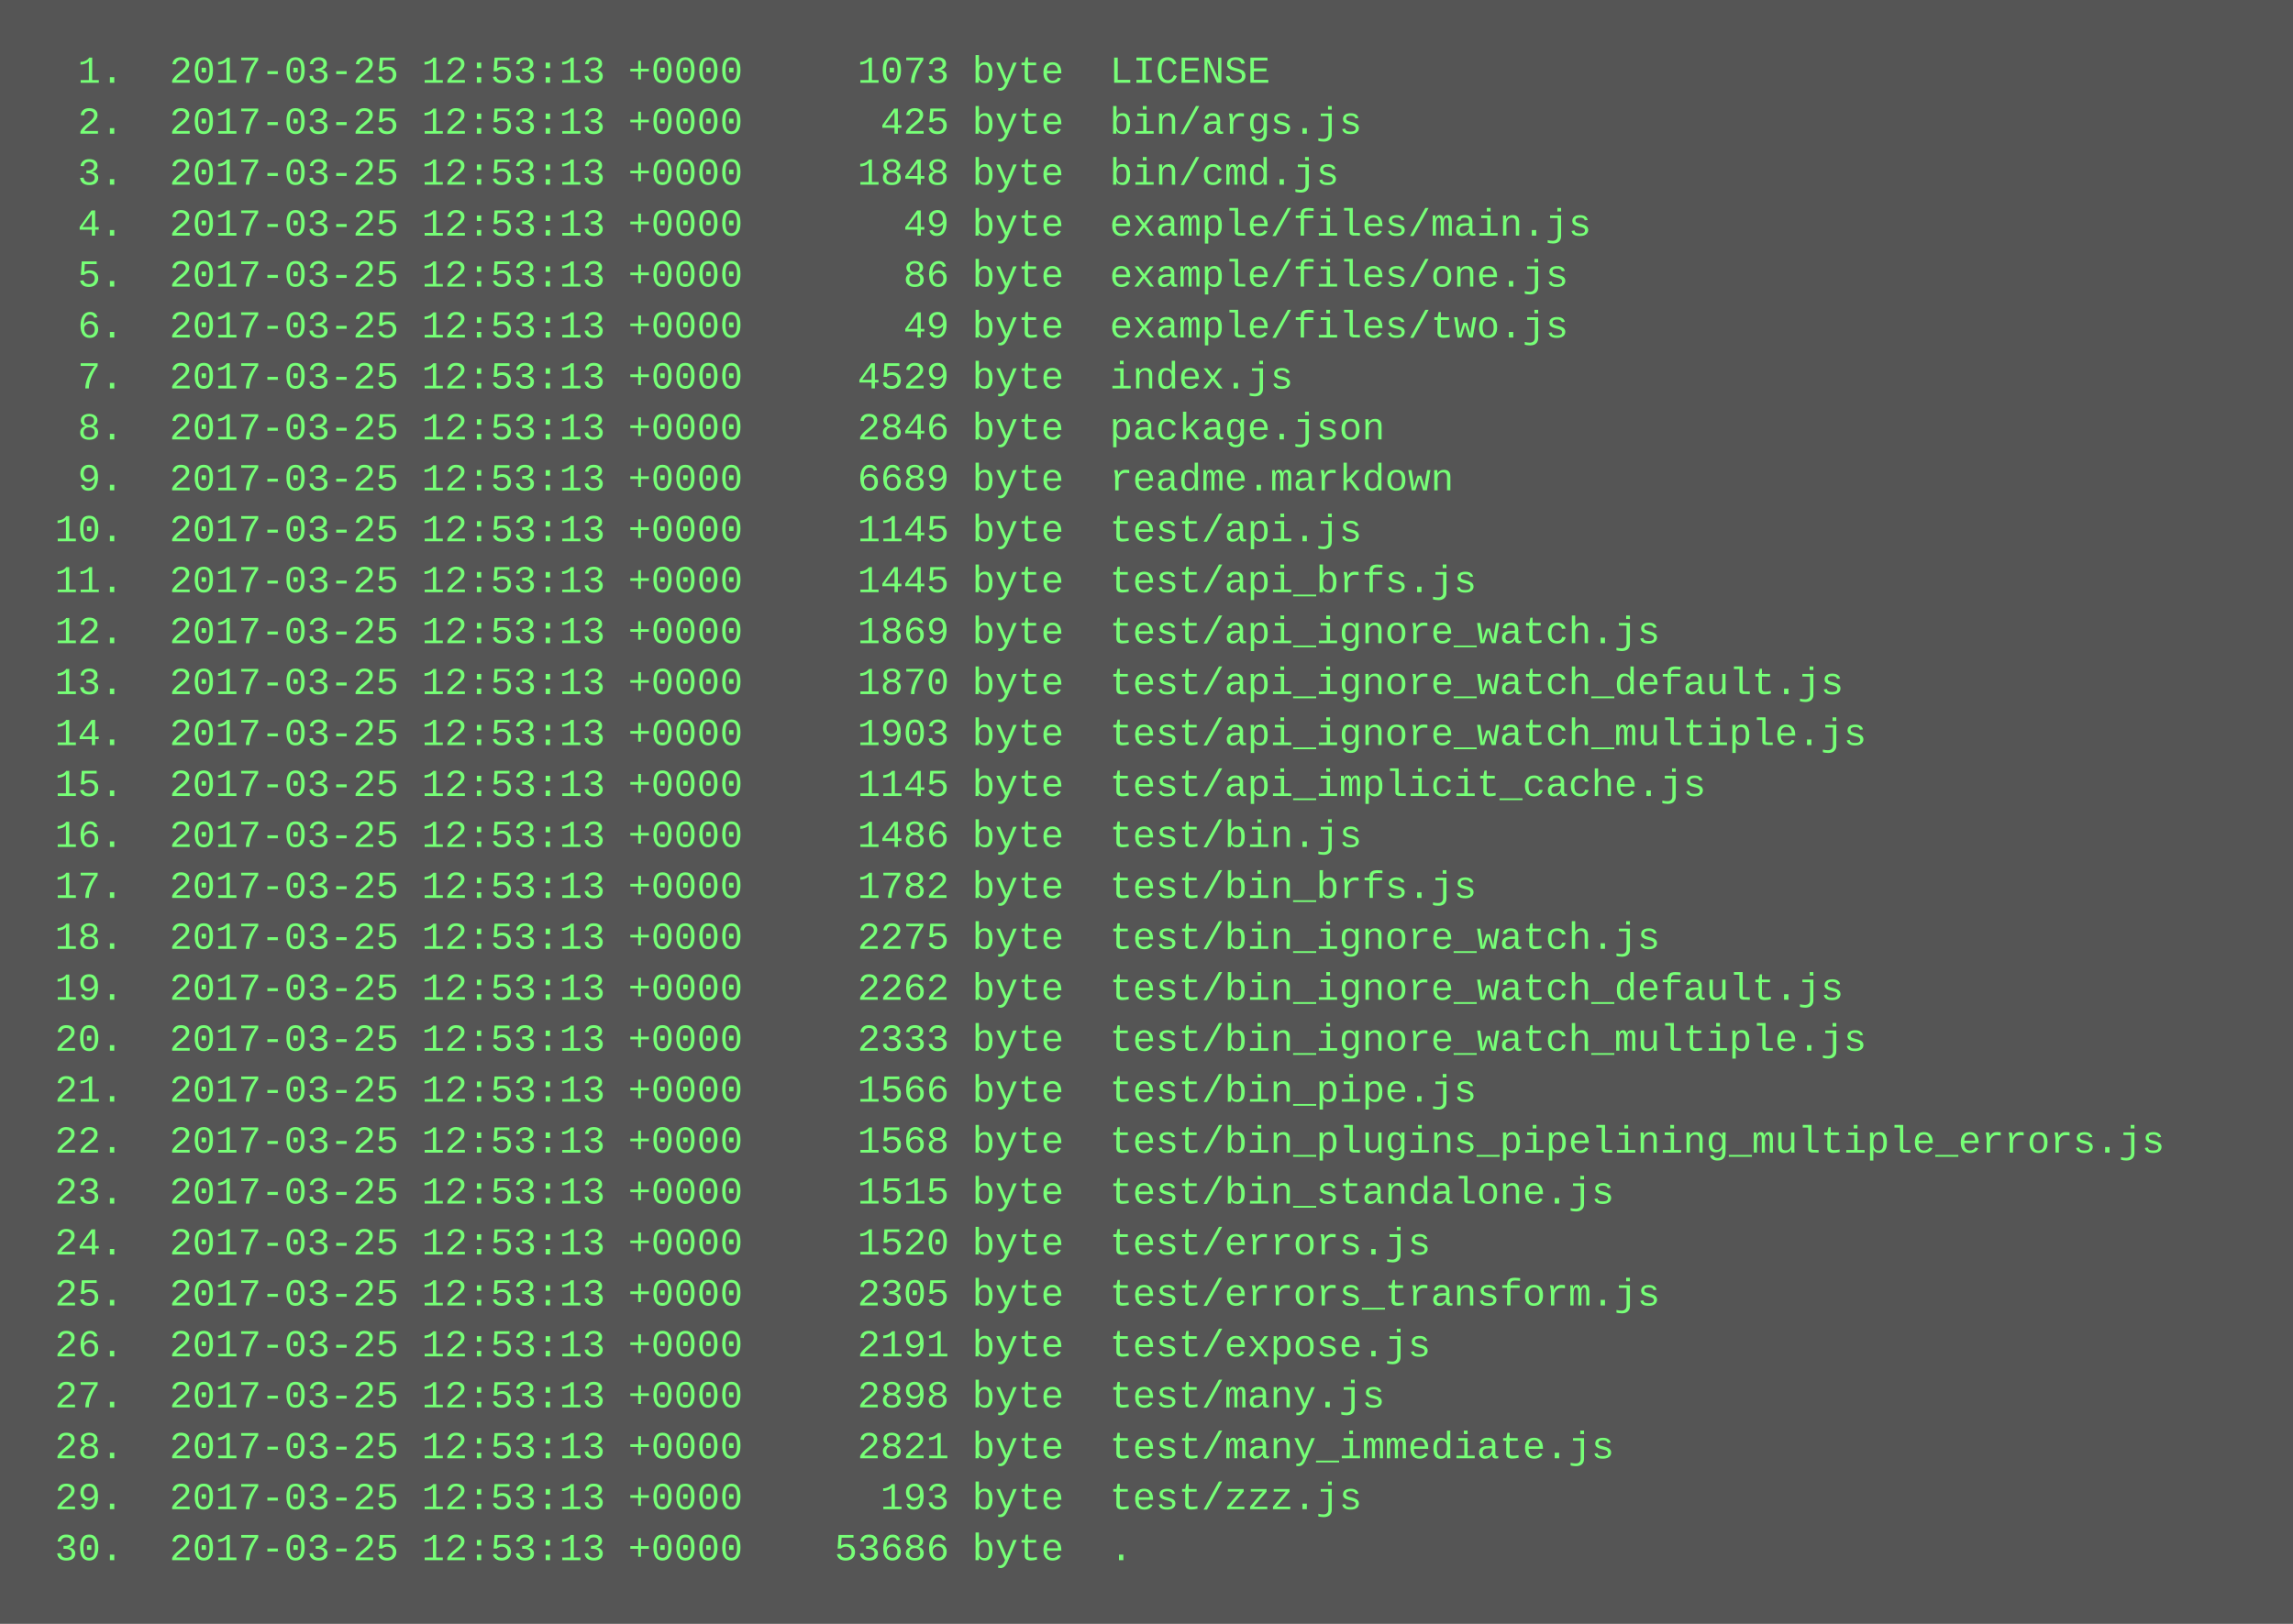
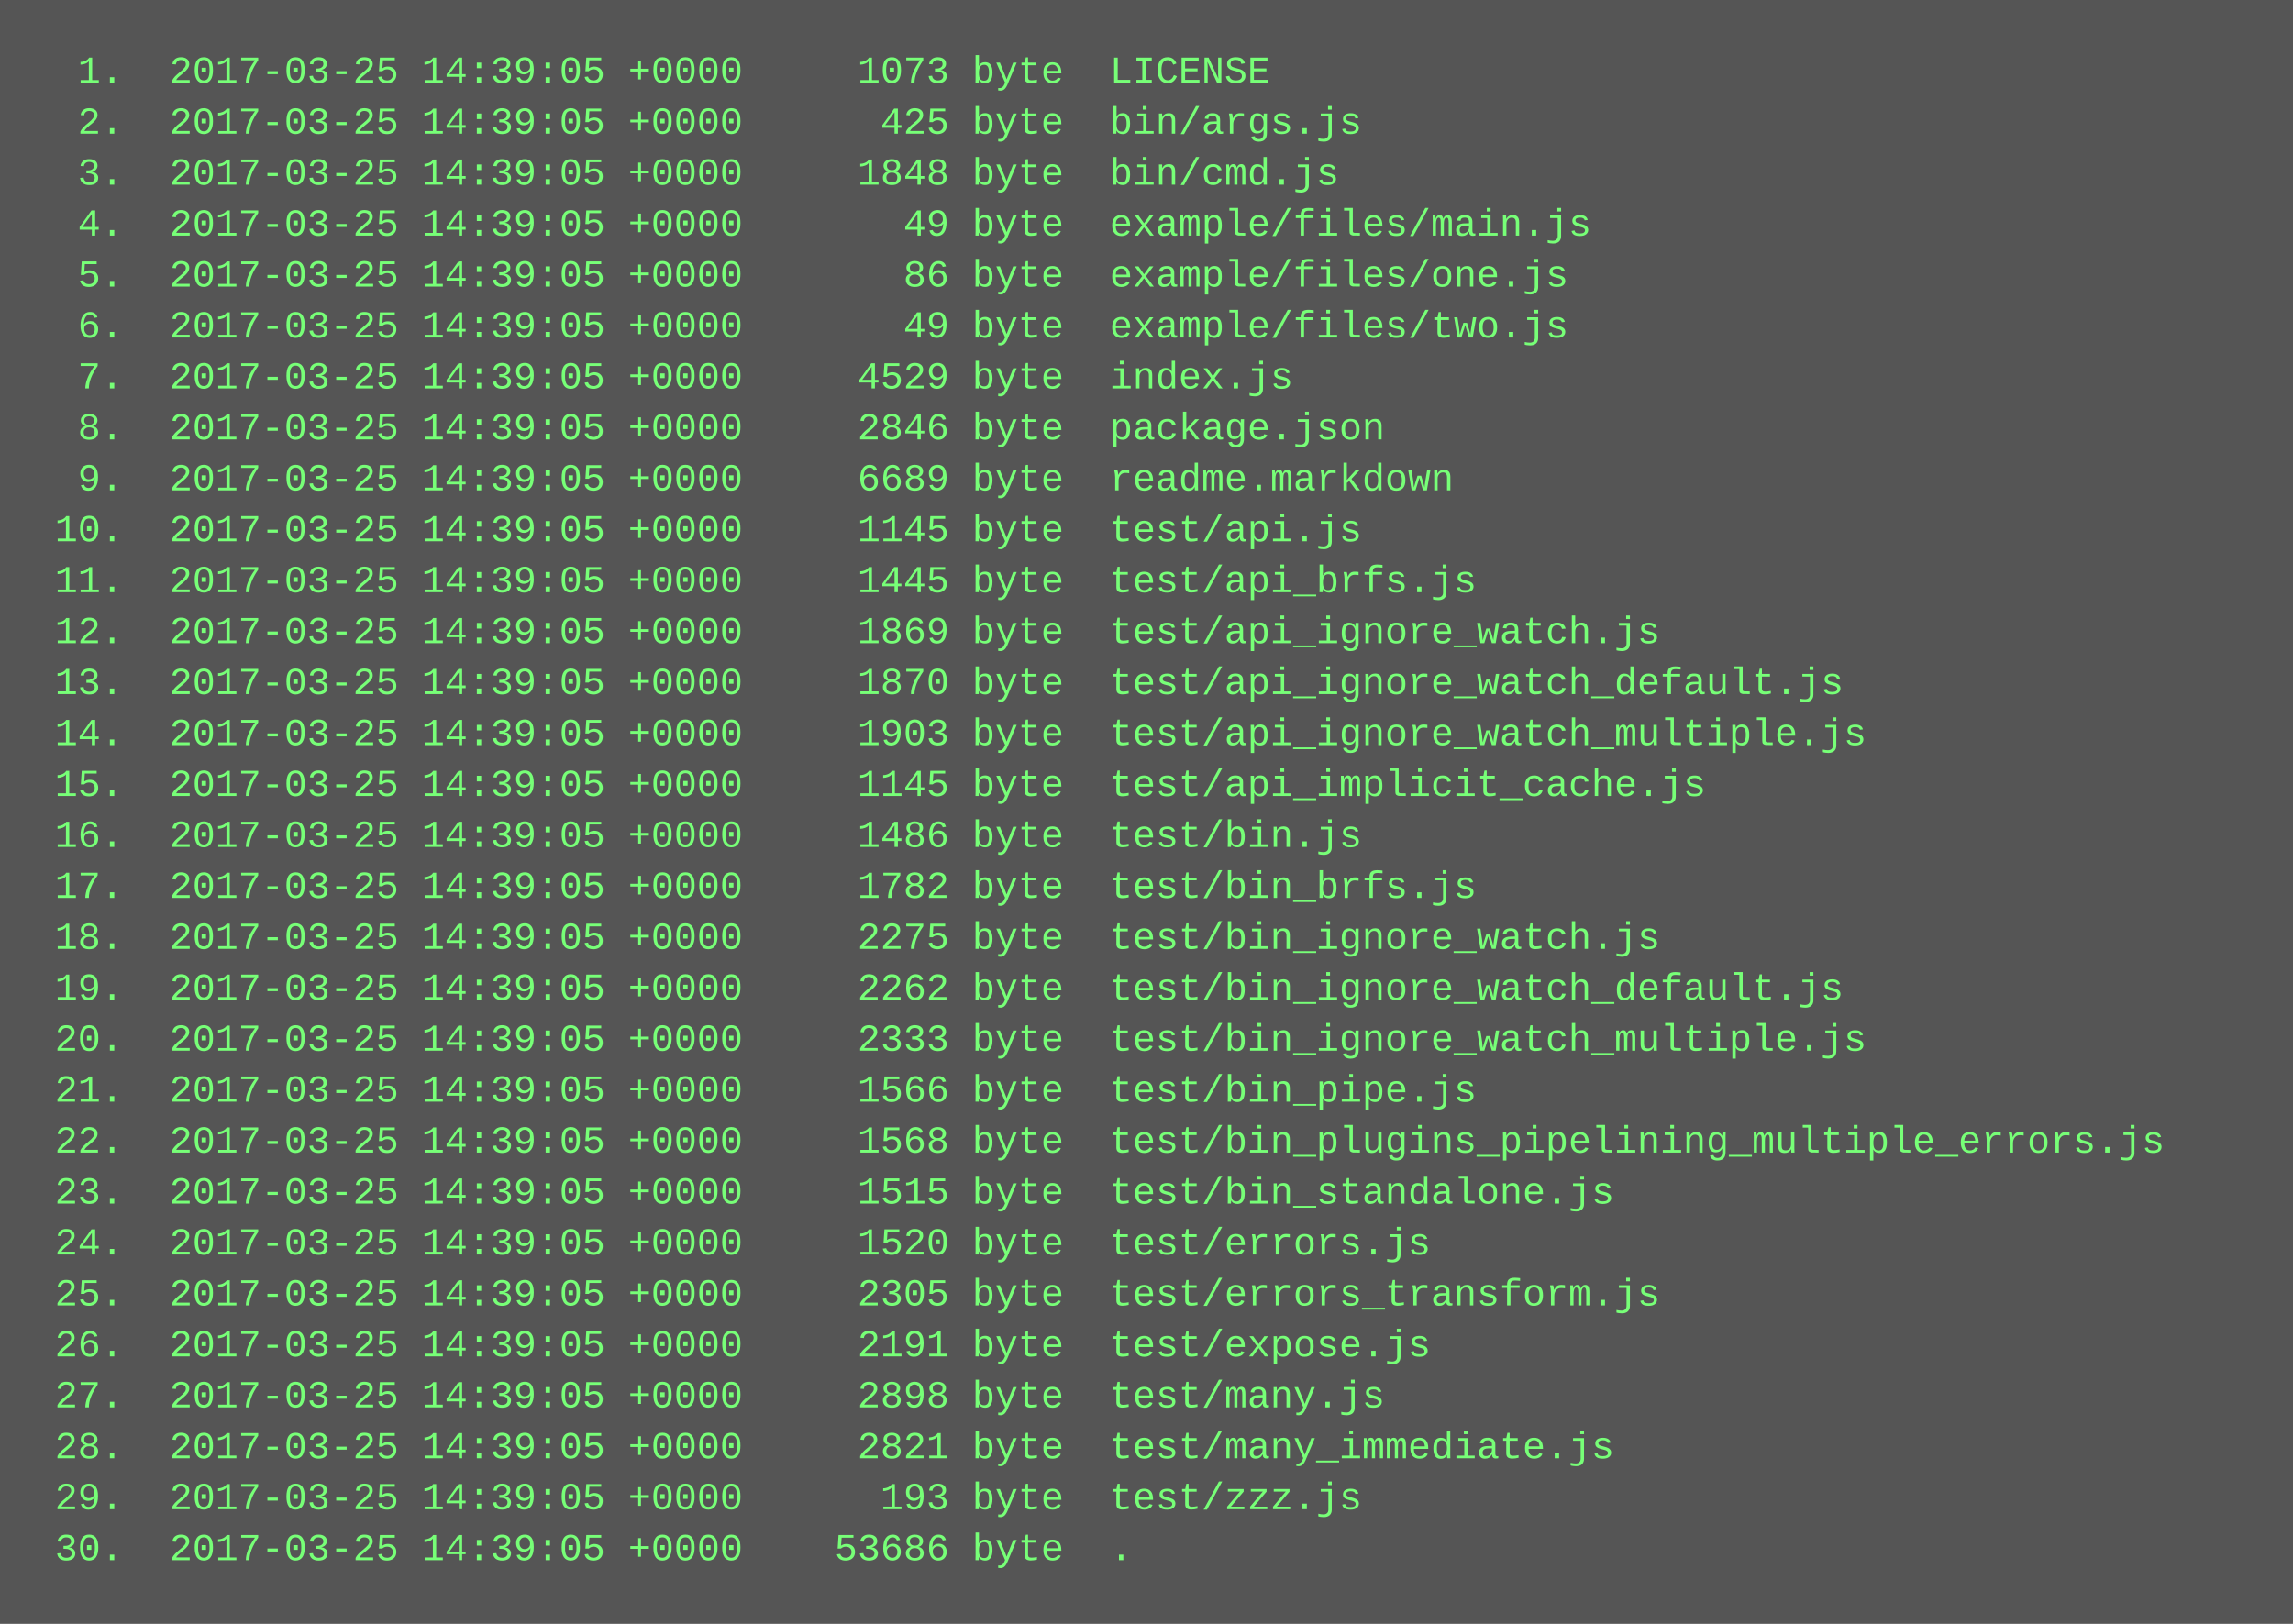
<svg xmlns="http://www.w3.org/2000/svg" height="510" width="720">
  <rect height="510" fill="#555" width="720" />
  <text fill="#7f7" font-family="Courier New" font-size="12" xml:space="preserve">
-     <tspan x="10" y="26">  1.  2017-03-25 12:53:13 +0000     1073 byte  LICENSE</tspan>
-     <tspan x="10" y="42">  2.  2017-03-25 12:53:13 +0000      425 byte  bin/args.js</tspan>
-     <tspan x="10" y="58">  3.  2017-03-25 12:53:13 +0000     1848 byte  bin/cmd.js</tspan>
-     <tspan x="10" y="74">  4.  2017-03-25 12:53:13 +0000       49 byte  example/files/main.js</tspan>
-     <tspan x="10" y="90">  5.  2017-03-25 12:53:13 +0000       86 byte  example/files/one.js</tspan>
-     <tspan x="10" y="106">  6.  2017-03-25 12:53:13 +0000       49 byte  example/files/two.js</tspan>
-     <tspan x="10" y="122">  7.  2017-03-25 12:53:13 +0000     4529 byte  index.js</tspan>
-     <tspan x="10" y="138">  8.  2017-03-25 12:53:13 +0000     2846 byte  package.json</tspan>
-     <tspan x="10" y="154">  9.  2017-03-25 12:53:13 +0000     6689 byte  readme.markdown</tspan>
-     <tspan x="10" y="170"> 10.  2017-03-25 12:53:13 +0000     1145 byte  test/api.js</tspan>
-     <tspan x="10" y="186"> 11.  2017-03-25 12:53:13 +0000     1445 byte  test/api_brfs.js</tspan>
-     <tspan x="10" y="202"> 12.  2017-03-25 12:53:13 +0000     1869 byte  test/api_ignore_watch.js</tspan>
-     <tspan x="10" y="218"> 13.  2017-03-25 12:53:13 +0000     1870 byte  test/api_ignore_watch_default.js</tspan>
-     <tspan x="10" y="234"> 14.  2017-03-25 12:53:13 +0000     1903 byte  test/api_ignore_watch_multiple.js</tspan>
-     <tspan x="10" y="250"> 15.  2017-03-25 12:53:13 +0000     1145 byte  test/api_implicit_cache.js</tspan>
-     <tspan x="10" y="266"> 16.  2017-03-25 12:53:13 +0000     1486 byte  test/bin.js</tspan>
-     <tspan x="10" y="282"> 17.  2017-03-25 12:53:13 +0000     1782 byte  test/bin_brfs.js</tspan>
-     <tspan x="10" y="298"> 18.  2017-03-25 12:53:13 +0000     2275 byte  test/bin_ignore_watch.js</tspan>
-     <tspan x="10" y="314"> 19.  2017-03-25 12:53:13 +0000     2262 byte  test/bin_ignore_watch_default.js</tspan>
-     <tspan x="10" y="330"> 20.  2017-03-25 12:53:13 +0000     2333 byte  test/bin_ignore_watch_multiple.js</tspan>
-     <tspan x="10" y="346"> 21.  2017-03-25 12:53:13 +0000     1566 byte  test/bin_pipe.js</tspan>
-     <tspan x="10" y="362"> 22.  2017-03-25 12:53:13 +0000     1568 byte  test/bin_plugins_pipelining_multiple_errors.js</tspan>
-     <tspan x="10" y="378"> 23.  2017-03-25 12:53:13 +0000     1515 byte  test/bin_standalone.js</tspan>
-     <tspan x="10" y="394"> 24.  2017-03-25 12:53:13 +0000     1520 byte  test/errors.js</tspan>
-     <tspan x="10" y="410"> 25.  2017-03-25 12:53:13 +0000     2305 byte  test/errors_transform.js</tspan>
-     <tspan x="10" y="426"> 26.  2017-03-25 12:53:13 +0000     2191 byte  test/expose.js</tspan>
-     <tspan x="10" y="442"> 27.  2017-03-25 12:53:13 +0000     2898 byte  test/many.js</tspan>
-     <tspan x="10" y="458"> 28.  2017-03-25 12:53:13 +0000     2821 byte  test/many_immediate.js</tspan>
-     <tspan x="10" y="474"> 29.  2017-03-25 12:53:13 +0000      193 byte  test/zzz.js</tspan>
-     <tspan x="10" y="490"> 30.  2017-03-25 12:53:13 +0000    53686 byte  .</tspan>
+     <tspan x="10" y="26">  1.  2017-03-25 14:39:05 +0000     1073 byte  LICENSE</tspan>
+     <tspan x="10" y="42">  2.  2017-03-25 14:39:05 +0000      425 byte  bin/args.js</tspan>
+     <tspan x="10" y="58">  3.  2017-03-25 14:39:05 +0000     1848 byte  bin/cmd.js</tspan>
+     <tspan x="10" y="74">  4.  2017-03-25 14:39:05 +0000       49 byte  example/files/main.js</tspan>
+     <tspan x="10" y="90">  5.  2017-03-25 14:39:05 +0000       86 byte  example/files/one.js</tspan>
+     <tspan x="10" y="106">  6.  2017-03-25 14:39:05 +0000       49 byte  example/files/two.js</tspan>
+     <tspan x="10" y="122">  7.  2017-03-25 14:39:05 +0000     4529 byte  index.js</tspan>
+     <tspan x="10" y="138">  8.  2017-03-25 14:39:05 +0000     2846 byte  package.json</tspan>
+     <tspan x="10" y="154">  9.  2017-03-25 14:39:05 +0000     6689 byte  readme.markdown</tspan>
+     <tspan x="10" y="170"> 10.  2017-03-25 14:39:05 +0000     1145 byte  test/api.js</tspan>
+     <tspan x="10" y="186"> 11.  2017-03-25 14:39:05 +0000     1445 byte  test/api_brfs.js</tspan>
+     <tspan x="10" y="202"> 12.  2017-03-25 14:39:05 +0000     1869 byte  test/api_ignore_watch.js</tspan>
+     <tspan x="10" y="218"> 13.  2017-03-25 14:39:05 +0000     1870 byte  test/api_ignore_watch_default.js</tspan>
+     <tspan x="10" y="234"> 14.  2017-03-25 14:39:05 +0000     1903 byte  test/api_ignore_watch_multiple.js</tspan>
+     <tspan x="10" y="250"> 15.  2017-03-25 14:39:05 +0000     1145 byte  test/api_implicit_cache.js</tspan>
+     <tspan x="10" y="266"> 16.  2017-03-25 14:39:05 +0000     1486 byte  test/bin.js</tspan>
+     <tspan x="10" y="282"> 17.  2017-03-25 14:39:05 +0000     1782 byte  test/bin_brfs.js</tspan>
+     <tspan x="10" y="298"> 18.  2017-03-25 14:39:05 +0000     2275 byte  test/bin_ignore_watch.js</tspan>
+     <tspan x="10" y="314"> 19.  2017-03-25 14:39:05 +0000     2262 byte  test/bin_ignore_watch_default.js</tspan>
+     <tspan x="10" y="330"> 20.  2017-03-25 14:39:05 +0000     2333 byte  test/bin_ignore_watch_multiple.js</tspan>
+     <tspan x="10" y="346"> 21.  2017-03-25 14:39:05 +0000     1566 byte  test/bin_pipe.js</tspan>
+     <tspan x="10" y="362"> 22.  2017-03-25 14:39:05 +0000     1568 byte  test/bin_plugins_pipelining_multiple_errors.js</tspan>
+     <tspan x="10" y="378"> 23.  2017-03-25 14:39:05 +0000     1515 byte  test/bin_standalone.js</tspan>
+     <tspan x="10" y="394"> 24.  2017-03-25 14:39:05 +0000     1520 byte  test/errors.js</tspan>
+     <tspan x="10" y="410"> 25.  2017-03-25 14:39:05 +0000     2305 byte  test/errors_transform.js</tspan>
+     <tspan x="10" y="426"> 26.  2017-03-25 14:39:05 +0000     2191 byte  test/expose.js</tspan>
+     <tspan x="10" y="442"> 27.  2017-03-25 14:39:05 +0000     2898 byte  test/many.js</tspan>
+     <tspan x="10" y="458"> 28.  2017-03-25 14:39:05 +0000     2821 byte  test/many_immediate.js</tspan>
+     <tspan x="10" y="474"> 29.  2017-03-25 14:39:05 +0000      193 byte  test/zzz.js</tspan>
+     <tspan x="10" y="490"> 30.  2017-03-25 14:39:05 +0000    53686 byte  .</tspan>
  </text>
</svg>
